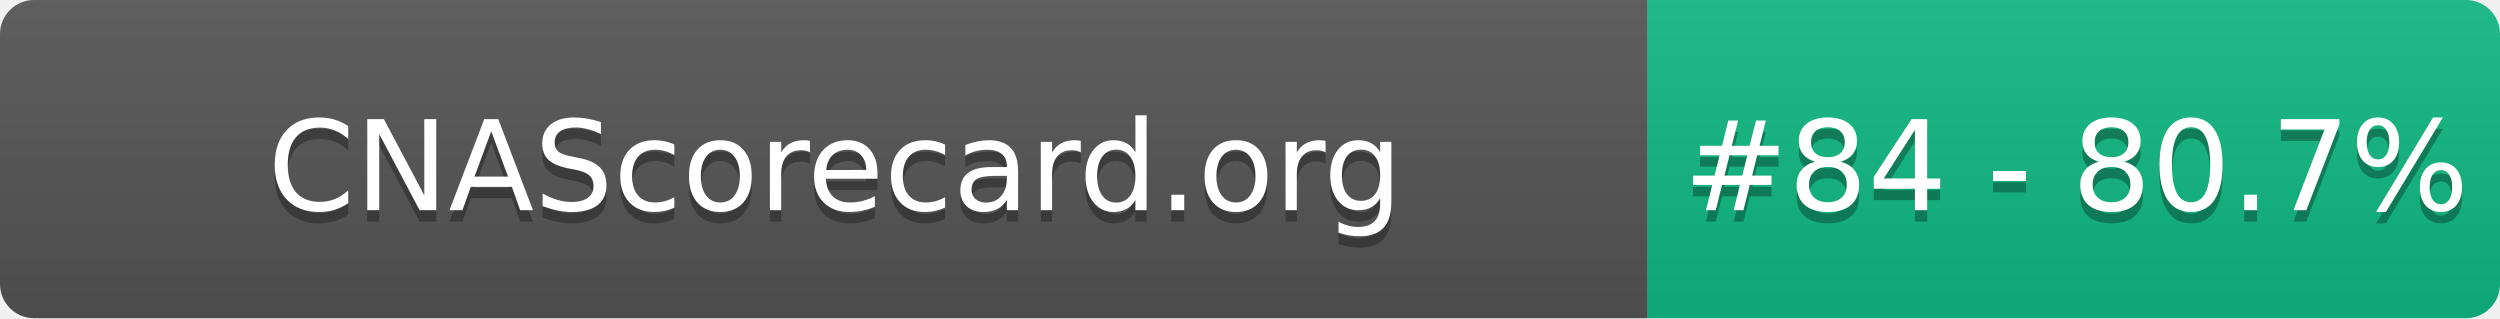
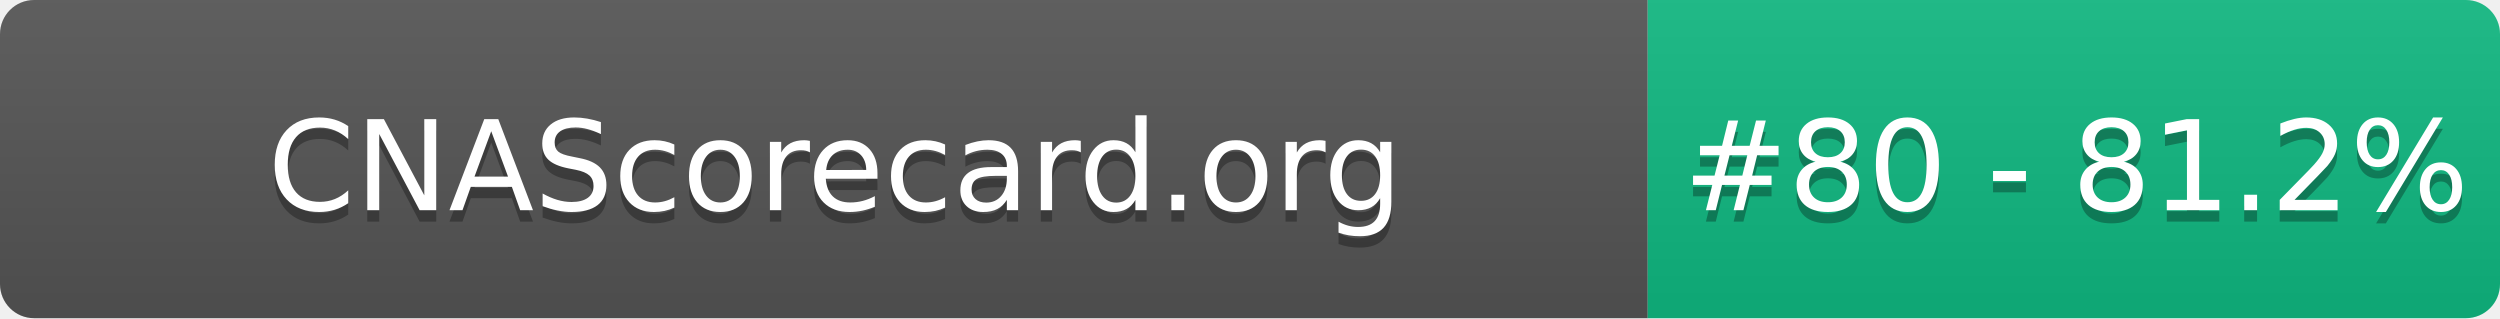
- <svg xmlns="http://www.w3.org/2000/svg" width="220" height="28" role="img" aria-label="CNAScorecard.org: #84 - 80.7%">
+ <svg xmlns="http://www.w3.org/2000/svg" width="220" height="28" role="img" aria-label="CNAScorecard.org: #80 - 81.2%">
  <linearGradient id="s" x2="0" y2="100%">
    <stop offset="0" stop-color="#bbb" stop-opacity=".1" />
    <stop offset="1" stop-opacity=".1" />
  </linearGradient>
  <clipPath id="r">
    <rect width="220" height="28" rx="3" fill="#fff" />
  </clipPath>
  <g clip-path="url(#r)">
    <rect width="145" height="28" fill="#555" />
    <rect x="145" width="75" height="28" fill="#10B981" />
    <rect width="220" height="28" fill="url(#s)" />
  </g>
  <g fill="#fff" text-anchor="middle" font-family="Verdana,Geneva,DejaVu Sans,sans-serif" text-rendering="geometricPrecision" font-size="110">
    <text aria-hidden="true" x="735" y="195" fill="#010101" fill-opacity=".3" transform="scale(.1)" textLength="1350">CNAScorecard.org</text>
    <text x="735" y="185" transform="scale(.1)" fill="#fff" textLength="1350">CNAScorecard.org</text>
-     <text aria-hidden="true" x="1827" y="195" fill="#010101" fill-opacity=".3" transform="scale(.1)" textLength="605">#84 - 80.7%</text>
-     <text x="1827" y="185" transform="scale(.1)" fill="#fff" textLength="605">#84 - 80.7%</text>
+     <text aria-hidden="true" x="1827" y="195" fill="#010101" fill-opacity=".3" transform="scale(.1)" textLength="605">#80 - 81.2%</text>
+     <text x="1827" y="185" transform="scale(.1)" fill="#fff" textLength="605">#80 - 81.2%</text>
  </g>
</svg>
